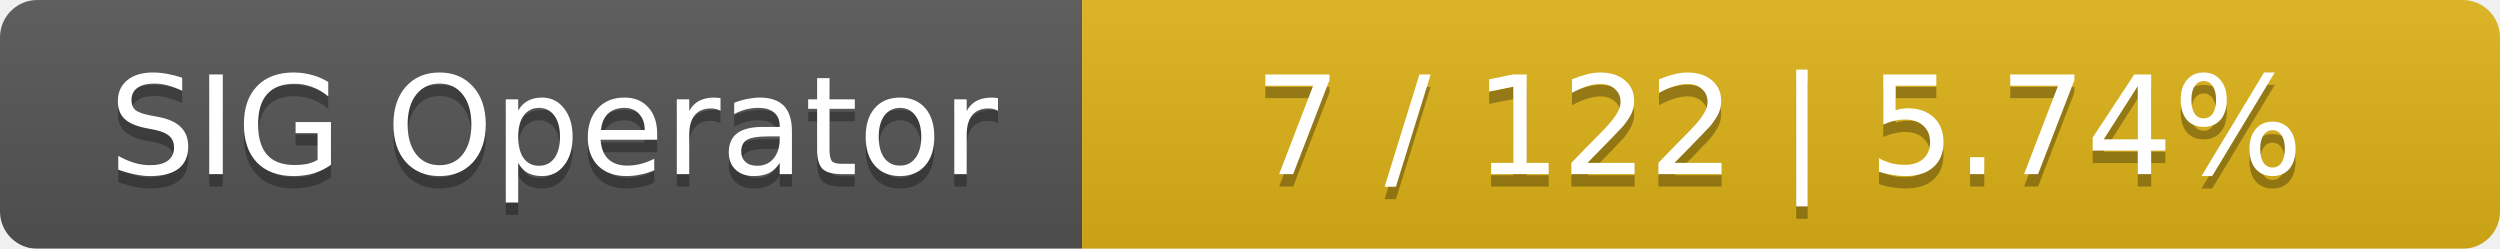
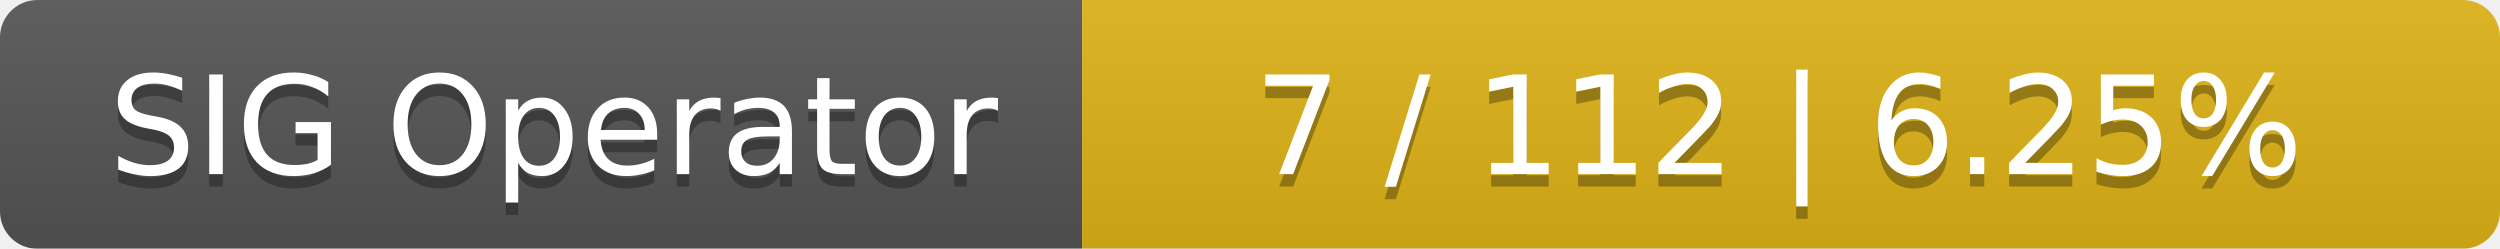
<svg xmlns="http://www.w3.org/2000/svg" width="201" height="20">
  <linearGradient id="smooth" x2="0" y2="100%">
    <stop offset="0" stop-color="#bbb" stop-opacity=".1" />
    <stop offset="1" stop-opacity=".1" />
  </linearGradient>
  <mask id="round">
    <rect width="201" height="20" rx="3" fill="#fff" />
  </mask>
  <g mask="url(#round)">
    <rect width="87" height="20" fill="#555" />
    <rect x="87" width="114" height="20" fill="#dfb317" />
    <rect width="201" height="20" fill="url(#smooth)" />
  </g>
  <g fill="#fff" text-anchor="middle" font-family="DejaVu Sans,Verdana,Geneva,sans-serif" font-size="11">
    <text x="44.5" y="15" fill="#010101" fill-opacity=".3">SIG Operator</text>
    <text x="44.5" y="14">SIG Operator</text>
-     <text x="143" y="15" fill="#010101" fill-opacity=".3">7 / 122    |    5.74%</text>
-     <text x="143" y="14">7 / 122    |    5.74%</text>
+     <text x="143" y="15" fill="#010101" fill-opacity=".3">7 / 112    |    6.25%</text>
+     <text x="143" y="14">7 / 112    |    6.25%</text>
  </g>
</svg>
